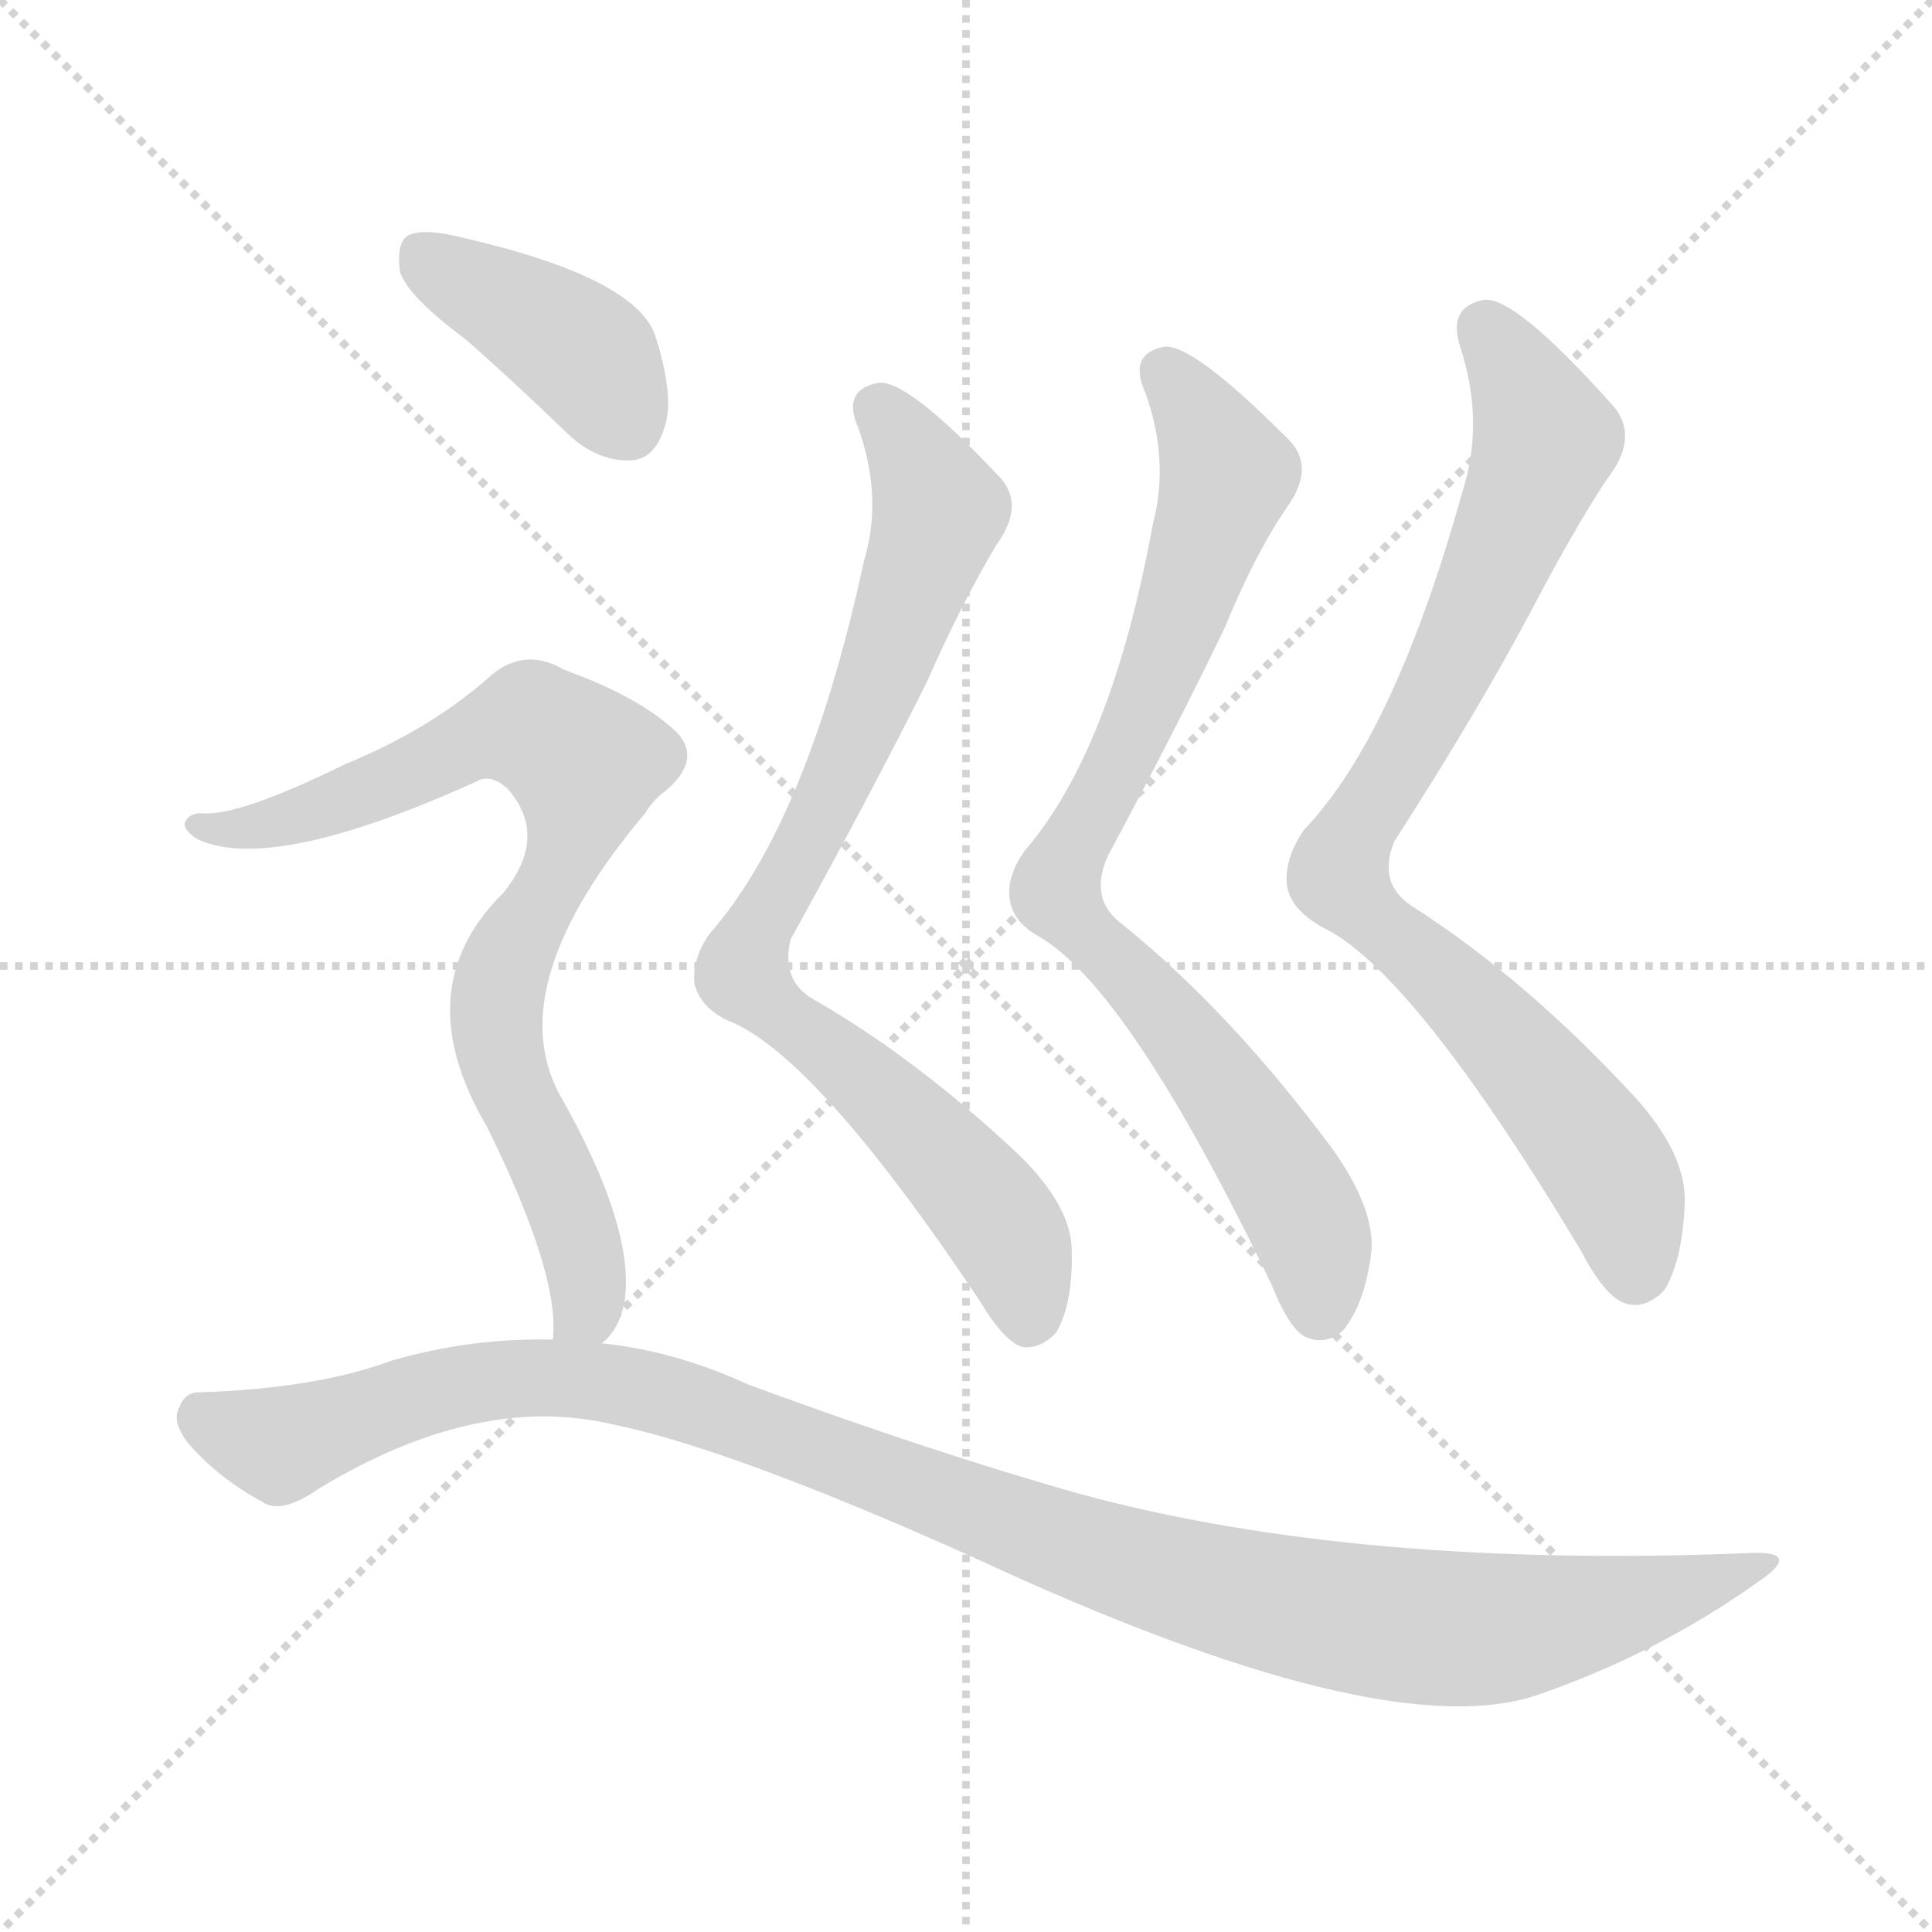
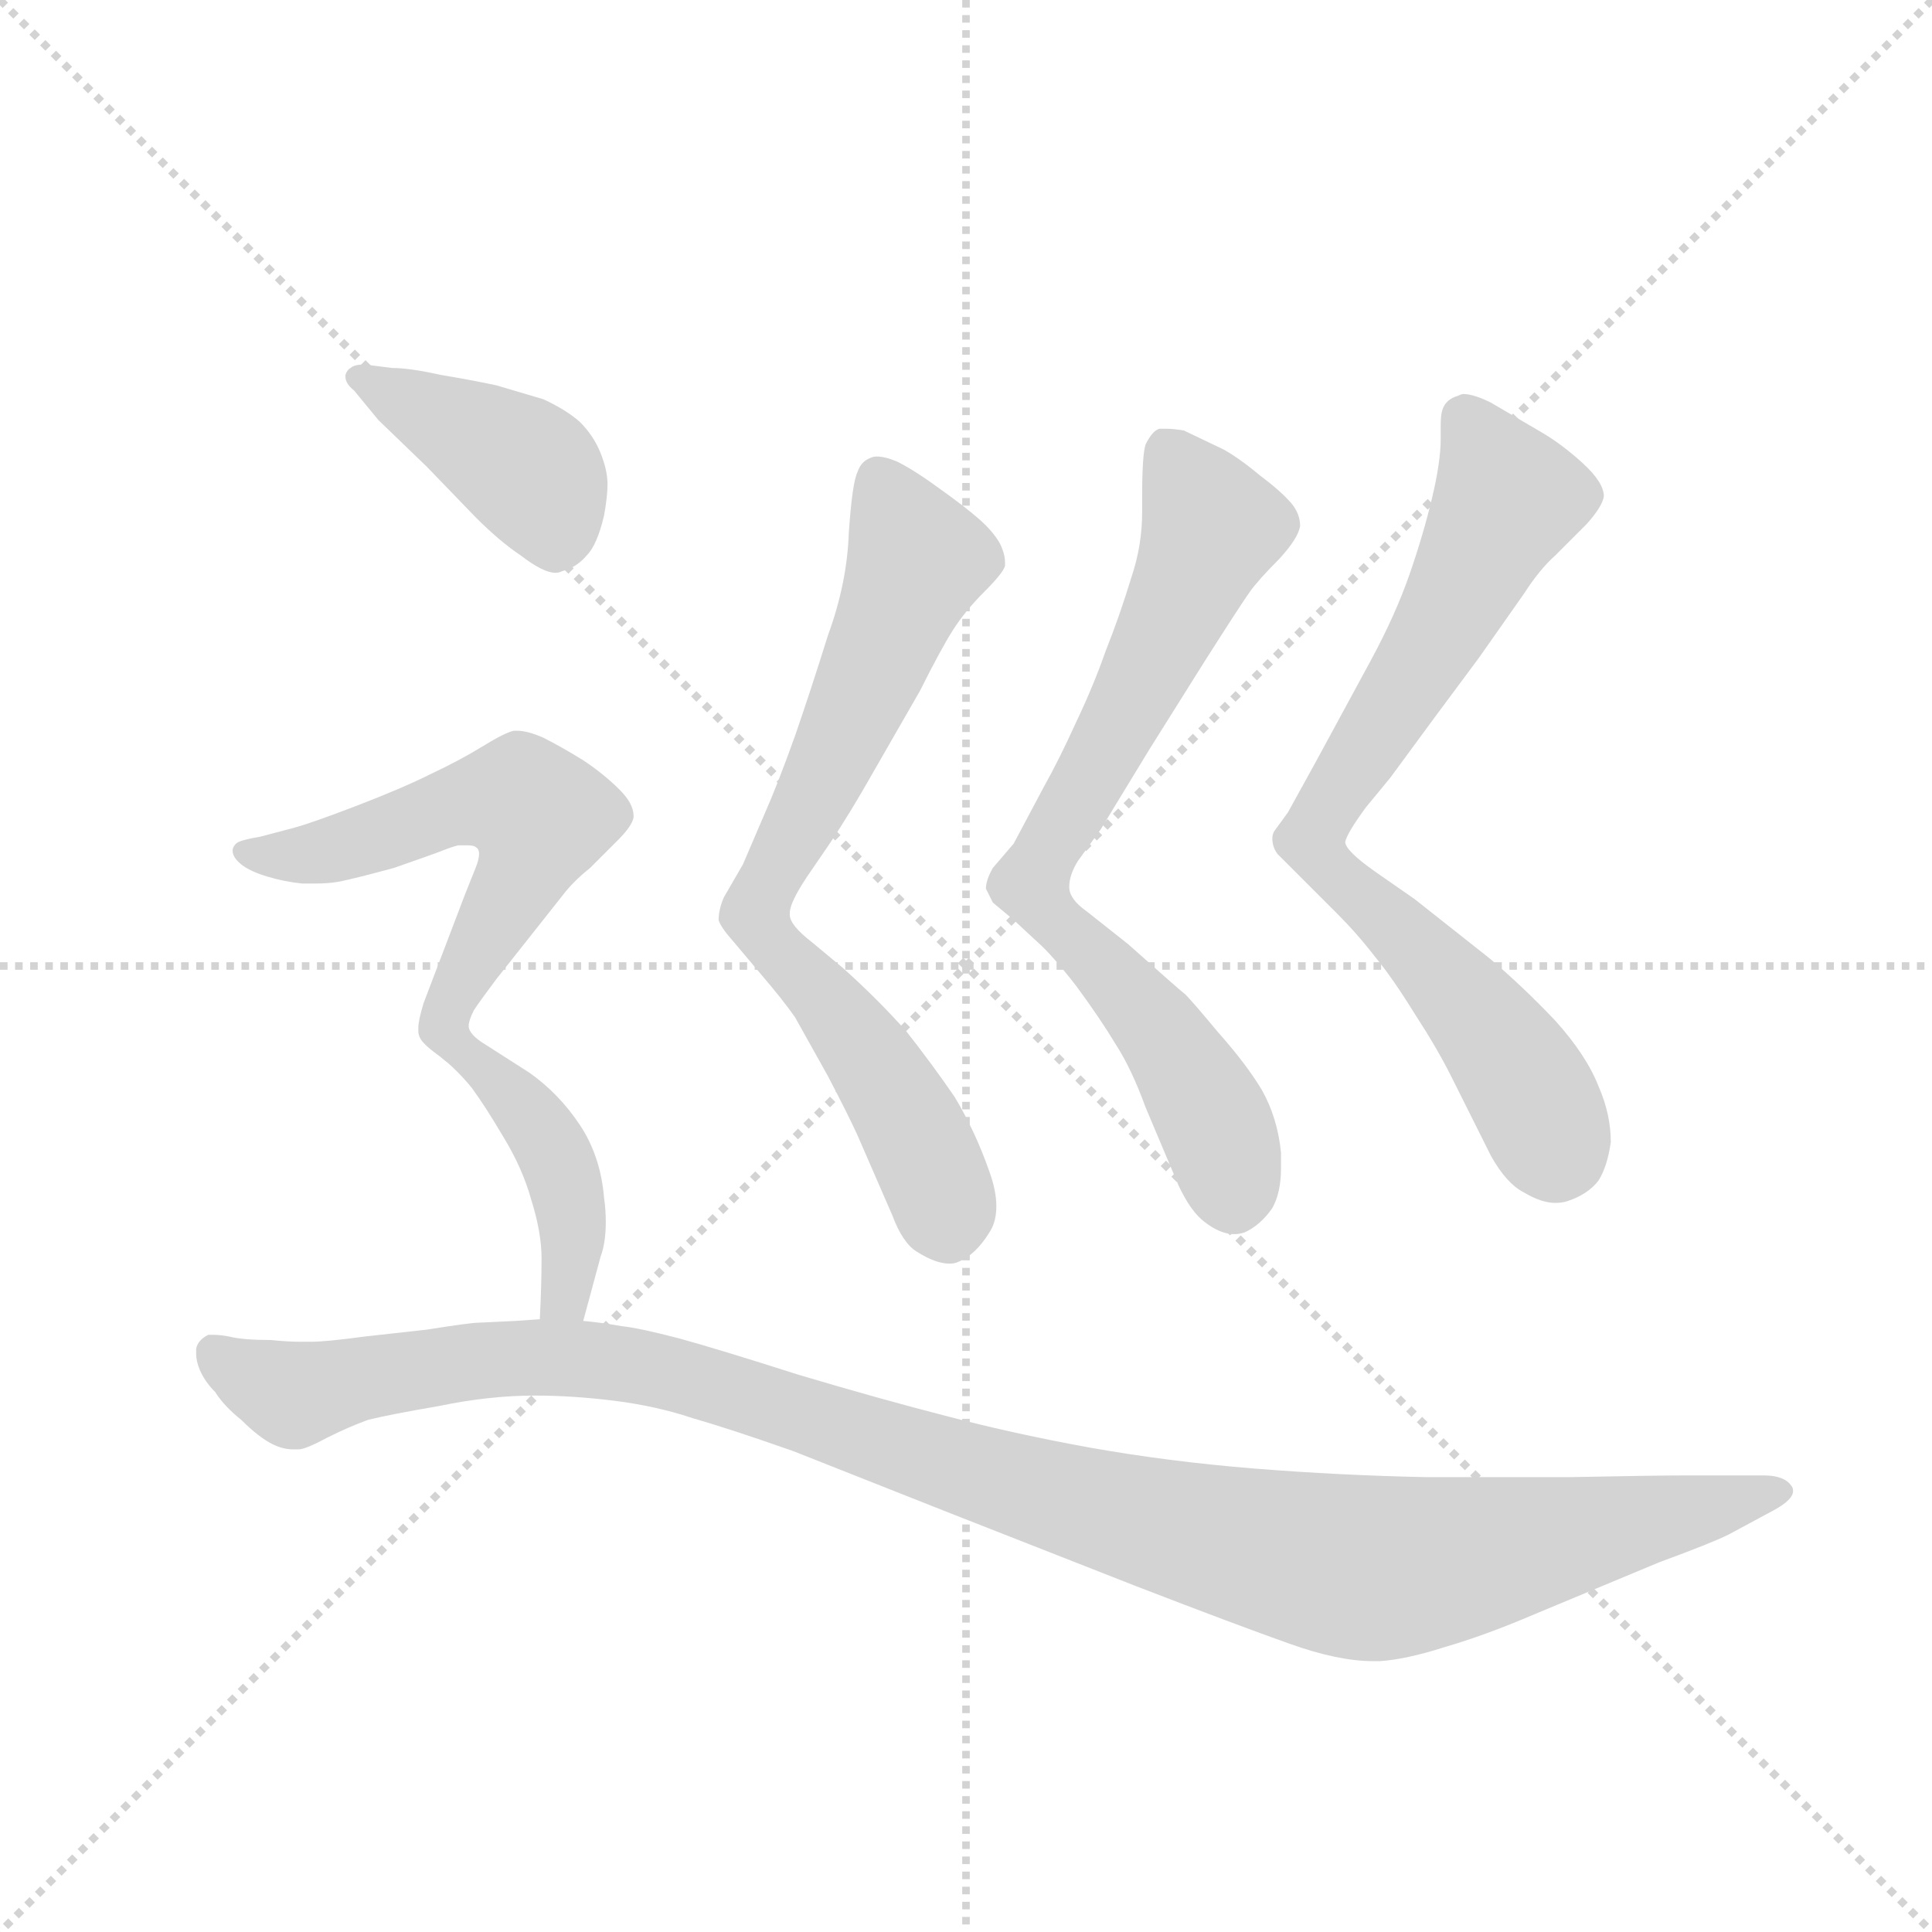
<svg xmlns="http://www.w3.org/2000/svg" version="1.1" viewBox="0 0 1024 1024">
  <g stroke="lightgray" stroke-dasharray="1,1" stroke-width="1" transform="scale(4, 4)">
    <line x1="0" y1="0" x2="256" y2="256" />
    <line x1="256" y1="0" x2="0" y2="256" />
    <line x1="128" y1="0" x2="128" y2="256" />
    <line x1="0" y1="128" x2="256" y2="128" />
  </g>
-   <g transform="scale(1, -1) translate(0, -900)">
+   <g transform="scale(0.92, -0.92) translate(60, -830)">
    <style type="text/css">
      
        @keyframes keyframes0 {
          from {
            stroke: blue;
-             stroke-dashoffset: 831;
-             stroke-width: 128;
-           }
-           73% {
+             stroke-dashoffset: 751;
+             stroke-width: 128;
+           }
+           71% {
            animation-timing-function: step-end;
            stroke: blue;
            stroke-dashoffset: 0;
            stroke-width: 128;
          }
          to {
            stroke: black;
            stroke-width: 1024;
          }
        }
        #make-me-a-hanzi-animation-0 {
-           animation: keyframes0 0.926s both;
+           animation: keyframes0 0.861s both;
          animation-delay: 0s;
          animation-timing-function: linear;
        }
      
        @keyframes keyframes1 {
          from {
            stroke: blue;
-             stroke-dashoffset: 826;
-             stroke-width: 128;
-           }
-           73% {
+             stroke-dashoffset: 762;
+             stroke-width: 128;
+           }
+           71% {
            animation-timing-function: step-end;
            stroke: blue;
            stroke-dashoffset: 0;
            stroke-width: 128;
          }
          to {
            stroke: black;
            stroke-width: 1024;
          }
        }
        #make-me-a-hanzi-animation-1 {
-           animation: keyframes1 0.922s both;
-           animation-delay: 0.926s;
+           animation: keyframes1 0.87s both;
+           animation-delay: 0.861s;
          animation-timing-function: linear;
        }
      
        @keyframes keyframes2 {
          from {
            stroke: blue;
-             stroke-dashoffset: 849;
-             stroke-width: 128;
-           }
-           73% {
+             stroke-dashoffset: 772;
+             stroke-width: 128;
+           }
+           72% {
            animation-timing-function: step-end;
            stroke: blue;
            stroke-dashoffset: 0;
            stroke-width: 128;
          }
          to {
            stroke: black;
            stroke-width: 1024;
          }
        }
        #make-me-a-hanzi-animation-2 {
-           animation: keyframes2 0.941s both;
-           animation-delay: 1.848s;
+           animation: keyframes2 0.878s both;
+           animation-delay: 1.731s;
          animation-timing-function: linear;
        }
      
        @keyframes keyframes3 {
          from {
            stroke: blue;
-             stroke-dashoffset: 401;
-             stroke-width: 128;
-           }
-           57% {
+             stroke-dashoffset: 421;
+             stroke-width: 128;
+           }
+           58% {
            animation-timing-function: step-end;
            stroke: blue;
            stroke-dashoffset: 0;
            stroke-width: 128;
          }
          to {
            stroke: black;
            stroke-width: 1024;
          }
        }
        #make-me-a-hanzi-animation-3 {
-           animation: keyframes3 0.576s both;
-           animation-delay: 2.789s;
+           animation: keyframes3 0.593s both;
+           animation-delay: 2.61s;
          animation-timing-function: linear;
        }
      
        @keyframes keyframes4 {
          from {
            stroke: blue;
-             stroke-dashoffset: 801;
-             stroke-width: 128;
-           }
-           72% {
+             stroke-dashoffset: 578;
+             stroke-width: 128;
+           }
+           65% {
            animation-timing-function: step-end;
            stroke: blue;
            stroke-dashoffset: 0;
            stroke-width: 128;
          }
          to {
            stroke: black;
            stroke-width: 1024;
          }
        }
        #make-me-a-hanzi-animation-4 {
-           animation: keyframes4 0.902s both;
-           animation-delay: 3.366s;
+           animation: keyframes4 0.72s both;
+           animation-delay: 3.202s;
          animation-timing-function: linear;
        }
      
        @keyframes keyframes5 {
          from {
            stroke: blue;
-             stroke-dashoffset: 1113;
-             stroke-width: 128;
-           }
-           78% {
+             stroke-dashoffset: 434;
+             stroke-width: 128;
+           }
+           59% {
            animation-timing-function: step-end;
            stroke: blue;
            stroke-dashoffset: 0;
            stroke-width: 128;
          }
          to {
            stroke: black;
            stroke-width: 1024;
          }
        }
        #make-me-a-hanzi-animation-5 {
-           animation: keyframes5 1.156s both;
-           animation-delay: 4.268s;
+           animation: keyframes5 0.603s both;
+           animation-delay: 3.923s;
+           animation-timing-function: linear;
+         }
+       
+         @keyframes keyframes6 {
+           from {
+             stroke: blue;
+             stroke-dashoffset: 1187;
+             stroke-width: 128;
+           }
+           79% {
+             animation-timing-function: step-end;
+             stroke: blue;
+             stroke-dashoffset: 0;
+             stroke-width: 128;
+           }
+           to {
+             stroke: black;
+             stroke-width: 1024;
+           }
+         }
+         #make-me-a-hanzi-animation-6 {
+           animation: keyframes6 1.216s both;
+           animation-delay: 4.526s;
          animation-timing-function: linear;
        }
      
    </style>
-     <path d="M 458 603 Q 428 464 376 405 Q 367 392 368 379 Q 371 366 386 359 Q 432 341 519 211 Q 532 189 542 186 Q 552 185 560 194 Q 569 210 568 239 Q 567 261 541 287 Q 486 339 430 371 Q 414 381 419 402 Q 462 480 491 538 Q 510 581 528 611 Q 544 633 529 648 Q 480 700 465 697 Q 446 693 455 673 Q 468 636 458 603 Z" fill="lightgray" />
-     <path d="M 611 622 Q 589 502 543 449 Q 534 436 535 425 Q 536 412 550 404 Q 598 377 674 219 Q 684 194 693 191 Q 703 187 712 195 Q 724 210 727 238 Q 728 260 707 290 Q 653 363 595 410 Q 577 423 587 446 Q 624 515 649 567 Q 665 606 682 631 Q 698 653 682 668 Q 630 720 616 716 Q 598 712 607 692 Q 620 656 611 622 Z" fill="lightgray" />
-     <path d="M 775 639 Q 739 510 691 460 Q 681 445 682 432 Q 683 419 700 409 Q 748 387 838 237 Q 851 212 862 209 Q 872 206 882 216 Q 892 232 893 264 Q 893 289 867 318 Q 809 381 748 420 Q 730 432 739 454 Q 784 524 813 579 Q 834 619 851 645 Q 870 669 854 686 Q 802 744 786 741 Q 767 737 774 716 Q 787 676 775 639 Z" fill="lightgray" />
-     <path d="M 247 720 Q 272 698 301 670 Q 317 655 335 656 Q 347 657 352 673 Q 358 689 347 723 Q 335 754 241 775 Q 223 779 216 775 Q 210 771 212 756 Q 216 743 247 720 Z" fill="lightgray" />
-     <path d="M 319 188 Q 328 195 331 210 Q 337 249 296 321 Q 266 379 342 469 Q 346 476 353 481 Q 375 500 354 516 Q 335 532 299 545 Q 277 558 258 540 Q 227 513 183 495 Q 126 467 107 469 Q 100 469 98 464 Q 97 460 105 455 Q 145 437 253 486 Q 260 490 269 482 Q 291 457 267 427 Q 215 376 258 303 Q 297 224 293 190 C 294 160 302 163 319 188 Z" fill="lightgray" />
-     <path d="M 293 190 Q 250 191 208 179 Q 168 164 105 162 Q 98 162 95 154 Q 91 147 99 136 Q 115 117 139 104 Q 149 97 169 111 Q 253 162 325 145 Q 388 132 515 75 Q 734 -27 816 2 Q 879 24 931 61 Q 955 77 931 77 Q 721 68 573 108 Q 495 130 397 166 Q 358 184 319 188 L 293 190 Z" fill="lightgray" />
+     <path d="M 418 344 Q 430 362 443 385 L 470 432 Q 482 456 489 467 Q 496 478 507 489 Q 518 500 519 504 L 519 506 Q 519 511 516 517 Q 512 524 504 531 Q 496 538 482 548 Q 467 559 457 564 Q 450 567 445 567 Q 443 567 441 566 Q 436 564 434 558 Q 431 552 429 523 Q 428 494 417 464 Q 407 432 398 406 Q 388 378 380 360 L 368 332 L 357 313 Q 354 306 354 300 Q 355 296 363 287 L 379 268 Q 391 254 398 244 L 417 210 Q 429 187 434 176 L 454 130 Q 460 114 468 109 Q 479 102 487 102 Q 490 102 492 103 Q 502 107 510 120 Q 514 126 514 135 Q 514 144 510 155 Q 502 178 490 198 Q 477 217 462 236 Q 446 254 426 272 L 408 287 Q 395 297 395 303 L 395 304 Q 395 310 405 325 L 418 344 Z" fill="lightgray" />
+     <path d="M 574 352 L 602 398 L 634 449 Q 655 482 660 489 Q 665 496 677 508 Q 688 520 689 527 Q 689 534 684 540 Q 678 547 666 556 Q 654 566 645 571 L 622 582 Q 616 583 612 583 L 608 583 Q 604 582 600 574 Q 598 568 598 544 L 598 535 Q 598 516 592 498 Q 585 475 577 455 Q 570 435 560 414 Q 550 392 541 376 L 524 344 L 512 330 Q 508 323 508 318 L 512 310 L 524 300 L 538 287 Q 546 280 560 262 Q 574 243 583 228 Q 592 214 600 192 L 619 147 Q 626 132 634 126 Q 643 119 651 119 Q 654 119 657 120 Q 666 124 673 134 Q 678 143 678 157 L 678 166 Q 676 186 667 202 Q 658 217 642 235 Q 627 253 623 257 Q 618 261 590 286 L 566 305 Q 556 312 556 319 Q 556 326 561 334 L 574 352 Z" fill="lightgray" />
+     <path d="M 741 382 L 766 416 L 792 451 L 818 488 Q 827 502 836 510 L 854 528 Q 863 538 864 544 Q 864 552 852 563 Q 840 574 828 581 L 799 598 Q 789 603 783 603 Q 782 603 780 602 Q 773 600 771 594 Q 770 591 770 585 L 770 577 Q 770 564 765 543 Q 760 522 752 499 Q 744 476 730 450 L 698 391 L 682 362 L 674 351 Q 673 349 673 347 Q 673 342 676 338 L 688 326 L 710 304 Q 722 292 732 279 Q 742 267 755 246 Q 768 226 776 210 L 799 164 Q 808 148 818 143 Q 828 137 836 137 Q 840 137 843 138 Q 855 142 861 150 Q 866 158 868 172 Q 868 188 861 204 Q 854 222 836 242 Q 817 262 798 278 L 755 312 L 732 328 Q 715 340 715 345 Q 716 350 727 365 L 741 382 Z" fill="lightgray" />
+     <path d="M 158 588 L 186 561 L 214 532 Q 228 518 240 510 Q 253 500 260 500 Q 262 500 264 501 Q 272 503 278 510 Q 284 516 288 533 Q 290 544 290 551 Q 290 559 286 569 Q 282 579 274 587 Q 266 594 253 600 L 226 608 Q 212 611 194 614 Q 176 618 166 618 L 150 620 Q 144 620 142 618 Q 140 617 139 614 L 139 613 Q 139 609 144 605 L 158 588 Z" fill="lightgray" />
+     <path d="M 210 239 Q 210 242 213 248 Q 217 254 226 266 L 264 314 Q 270 322 280 330 L 296 346 Q 304 354 305 359 L 305 360 Q 305 367 297 375 Q 288 384 276 392 Q 263 400 253 405 Q 244 409 238 409 L 236 409 Q 231 408 218 400 Q 205 392 188 384 Q 172 376 146 366 Q 120 356 109 353 L 90 348 Q 78 346 76 344 Q 74 342 74 340 Q 74 336 79 332 Q 84 328 94 325 Q 104 322 114 321 L 122 321 Q 129 321 135 322 Q 145 324 167 330 Q 190 338 195 340 Q 200 342 204 343 L 209 343 Q 213 343 214 342 Q 216 341 216 338 Q 216 335 214 330 L 208 315 L 184 252 Q 181 242 181 238 L 181 236 Q 181 234 182 232 Q 184 228 194 221 C 201 215 201 215 210 239 Z" fill="lightgray" />
+     <path d="M 276 69 L 286 106 Q 289 114 289 126 Q 289 133 288 140 Q 286 164 274 182 Q 262 200 245 212 L 220 228 Q 210 234 210 239 C 197 266 171 240 194 221 Q 204 213 212 203 Q 220 192 230 175 Q 241 157 246 139 Q 252 120 252 105 Q 252 90 251 70 C 250 40 268 40 276 69 Z" fill="lightgray" />
+     <path d="M 251 70 L 237 69 L 216 68 Q 211 68 186 64 L 150 60 Q 128 57 119 57 L 113 57 Q 106 57 96 58 Q 80 58 72 60 Q 67 61 63 61 L 60 61 Q 54 58 53 53 L 53 50 Q 53 46 55 41 Q 58 34 64 28 Q 69 20 79 12 Q 89 2 97 -2 Q 103 -5 109 -5 L 112 -5 Q 116 -5 129 2 Q 141 8 152 12 Q 164 15 193 20 Q 222 26 248 26 Q 270 26 294 23 Q 318 20 339 13 Q 360 7 397 -6 L 488 -42 L 595 -84 Q 652 -106 683 -117 Q 711 -127 731 -127 L 735 -127 Q 750 -126 772 -119 Q 796 -112 824 -100 L 896 -70 Q 926 -59 936 -54 L 962 -40 Q 973 -34 973 -29 Q 973 -27 972 -26 Q 968 -20 956 -20 L 912 -20 Q 894 -20 844 -21 L 762 -21 Q 712 -20 662 -16 Q 613 -12 568 -4 Q 524 4 486 14 Q 447 24 400 38 Q 353 53 331 59 Q 308 65 298 66 Q 287 68 276 69 L 251 70 Z" fill="lightgray" />
    <clipPath id="make-me-a-hanzi-clip-0">
-       <path d="M 458 603 Q 428 464 376 405 Q 367 392 368 379 Q 371 366 386 359 Q 432 341 519 211 Q 532 189 542 186 Q 552 185 560 194 Q 569 210 568 239 Q 567 261 541 287 Q 486 339 430 371 Q 414 381 419 402 Q 462 480 491 538 Q 510 581 528 611 Q 544 633 529 648 Q 480 700 465 697 Q 446 693 455 673 Q 468 636 458 603 Z" />
-     </clipPath>
-     <path clip-path="url(#make-me-a-hanzi-clip-0)" d="M 466 683 L 498 630 L 452 504 L 401 408 L 394 383 L 515 271 L 535 244 L 545 199" fill="none" id="make-me-a-hanzi-animation-0" stroke-dasharray="703 1406" stroke-linecap="round" />
+       <path d="M 418 344 Q 430 362 443 385 L 470 432 Q 482 456 489 467 Q 496 478 507 489 Q 518 500 519 504 L 519 506 Q 519 511 516 517 Q 512 524 504 531 Q 496 538 482 548 Q 467 559 457 564 Q 450 567 445 567 Q 443 567 441 566 Q 436 564 434 558 Q 431 552 429 523 Q 428 494 417 464 Q 407 432 398 406 Q 388 378 380 360 L 368 332 L 357 313 Q 354 306 354 300 Q 355 296 363 287 L 379 268 Q 391 254 398 244 L 417 210 Q 429 187 434 176 L 454 130 Q 460 114 468 109 Q 479 102 487 102 Q 490 102 492 103 Q 502 107 510 120 Q 514 126 514 135 Q 514 144 510 155 Q 502 178 490 198 Q 477 217 462 236 Q 446 254 426 272 L 408 287 Q 395 297 395 303 L 395 304 Q 395 310 405 325 L 418 344 Z" />
+     </clipPath>
+     <path clip-path="url(#make-me-a-hanzi-clip-0)" d="M 446 555 L 469 507 L 375 303 L 462 188 L 479 152 L 486 120" fill="none" id="make-me-a-hanzi-animation-0" stroke-dasharray="623 1246" stroke-linecap="round" />
    <clipPath id="make-me-a-hanzi-clip-1">
-       <path d="M 611 622 Q 589 502 543 449 Q 534 436 535 425 Q 536 412 550 404 Q 598 377 674 219 Q 684 194 693 191 Q 703 187 712 195 Q 724 210 727 238 Q 728 260 707 290 Q 653 363 595 410 Q 577 423 587 446 Q 624 515 649 567 Q 665 606 682 631 Q 698 653 682 668 Q 630 720 616 716 Q 598 712 607 692 Q 620 656 611 622 Z" />
-     </clipPath>
-     <path clip-path="url(#make-me-a-hanzi-clip-1)" d="M 618 702 L 651 650 L 610 533 L 560 426 L 635 341 L 670 292 L 691 256 L 700 206" fill="none" id="make-me-a-hanzi-animation-1" stroke-dasharray="698 1396" stroke-linecap="round" />
+       <path d="M 574 352 L 602 398 L 634 449 Q 655 482 660 489 Q 665 496 677 508 Q 688 520 689 527 Q 689 534 684 540 Q 678 547 666 556 Q 654 566 645 571 L 622 582 Q 616 583 612 583 L 608 583 Q 604 582 600 574 Q 598 568 598 544 L 598 535 Q 598 516 592 498 Q 585 475 577 455 Q 570 435 560 414 Q 550 392 541 376 L 524 344 L 512 330 Q 508 323 508 318 L 512 310 L 524 300 L 538 287 Q 546 280 560 262 Q 574 243 583 228 Q 592 214 600 192 L 619 147 Q 626 132 634 126 Q 643 119 651 119 Q 654 119 657 120 Q 666 124 673 134 Q 678 143 678 157 L 678 166 Q 676 186 667 202 Q 658 217 642 235 Q 627 253 623 257 Q 618 261 590 286 L 566 305 Q 556 312 556 319 Q 556 326 561 334 L 574 352 Z" />
+     </clipPath>
+     <path clip-path="url(#make-me-a-hanzi-clip-1)" d="M 610 573 L 638 526 L 601 443 L 533 321 L 625 210 L 643 175 L 651 139" fill="none" id="make-me-a-hanzi-animation-1" stroke-dasharray="634 1268" stroke-linecap="round" />
    <clipPath id="make-me-a-hanzi-clip-2">
-       <path d="M 775 639 Q 739 510 691 460 Q 681 445 682 432 Q 683 419 700 409 Q 748 387 838 237 Q 851 212 862 209 Q 872 206 882 216 Q 892 232 893 264 Q 893 289 867 318 Q 809 381 748 420 Q 730 432 739 454 Q 784 524 813 579 Q 834 619 851 645 Q 870 669 854 686 Q 802 744 786 741 Q 767 737 774 716 Q 787 676 775 639 Z" />
-     </clipPath>
-     <path clip-path="url(#make-me-a-hanzi-clip-2)" d="M 787 725 L 820 668 L 782 574 L 744 498 L 718 460 L 710 434 L 776 372 L 837 302 L 857 272 L 867 225" fill="none" id="make-me-a-hanzi-animation-2" stroke-dasharray="721 1442" stroke-linecap="round" />
+       <path d="M 741 382 L 766 416 L 792 451 L 818 488 Q 827 502 836 510 L 854 528 Q 863 538 864 544 Q 864 552 852 563 Q 840 574 828 581 L 799 598 Q 789 603 783 603 Q 782 603 780 602 Q 773 600 771 594 Q 770 591 770 585 L 770 577 Q 770 564 765 543 Q 760 522 752 499 Q 744 476 730 450 L 698 391 L 682 362 L 674 351 Q 673 349 673 347 Q 673 342 676 338 L 688 326 L 710 304 Q 722 292 732 279 Q 742 267 755 246 Q 768 226 776 210 L 799 164 Q 808 148 818 143 Q 828 137 836 137 Q 840 137 843 138 Q 855 142 861 150 Q 866 158 868 172 Q 868 188 861 204 Q 854 222 836 242 Q 817 262 798 278 L 755 312 L 732 328 Q 715 340 715 345 Q 716 350 727 365 L 741 382 Z" />
+     </clipPath>
+     <path clip-path="url(#make-me-a-hanzi-clip-2)" d="M 785 593 L 807 541 L 766 461 L 695 347 L 704 331 L 758 282 L 807 224 L 836 162" fill="none" id="make-me-a-hanzi-animation-2" stroke-dasharray="644 1288" stroke-linecap="round" />
    <clipPath id="make-me-a-hanzi-clip-3">
-       <path d="M 247 720 Q 272 698 301 670 Q 317 655 335 656 Q 347 657 352 673 Q 358 689 347 723 Q 335 754 241 775 Q 223 779 216 775 Q 210 771 212 756 Q 216 743 247 720 Z" />
-     </clipPath>
-     <path clip-path="url(#make-me-a-hanzi-clip-3)" d="M 223 766 L 313 709 L 332 676" fill="none" id="make-me-a-hanzi-animation-3" stroke-dasharray="273 546" stroke-linecap="round" />
+       <path d="M 158 588 L 186 561 L 214 532 Q 228 518 240 510 Q 253 500 260 500 Q 262 500 264 501 Q 272 503 278 510 Q 284 516 288 533 Q 290 544 290 551 Q 290 559 286 569 Q 282 579 274 587 Q 266 594 253 600 L 226 608 Q 212 611 194 614 Q 176 618 166 618 L 150 620 Q 144 620 142 618 Q 140 617 139 614 L 139 613 Q 139 609 144 605 L 158 588 Z" />
+     </clipPath>
+     <path clip-path="url(#make-me-a-hanzi-clip-3)" d="M 144 614 L 246 557 L 258 535 L 259 512" fill="none" id="make-me-a-hanzi-animation-3" stroke-dasharray="293 586" stroke-linecap="round" />
    <clipPath id="make-me-a-hanzi-clip-4">
-       <path d="M 319 188 Q 328 195 331 210 Q 337 249 296 321 Q 266 379 342 469 Q 346 476 353 481 Q 375 500 354 516 Q 335 532 299 545 Q 277 558 258 540 Q 227 513 183 495 Q 126 467 107 469 Q 100 469 98 464 Q 97 460 105 455 Q 145 437 253 486 Q 260 490 269 482 Q 291 457 267 427 Q 215 376 258 303 Q 297 224 293 190 C 294 160 302 163 319 188 Z" />
-     </clipPath>
-     <path clip-path="url(#make-me-a-hanzi-clip-4)" d="M 105 462 L 153 465 L 270 514 L 294 509 L 310 495 L 304 455 L 270 395 L 263 363 L 268 334 L 303 257 L 311 225 L 312 209 L 300 194" fill="none" id="make-me-a-hanzi-animation-4" stroke-dasharray="673 1346" stroke-linecap="round" />
+       <path d="M 210 239 Q 210 242 213 248 Q 217 254 226 266 L 264 314 Q 270 322 280 330 L 296 346 Q 304 354 305 359 L 305 360 Q 305 367 297 375 Q 288 384 276 392 Q 263 400 253 405 Q 244 409 238 409 L 236 409 Q 231 408 218 400 Q 205 392 188 384 Q 172 376 146 366 Q 120 356 109 353 L 90 348 Q 78 346 76 344 Q 74 342 74 340 Q 74 336 79 332 Q 84 328 94 325 Q 104 322 114 321 L 122 321 Q 129 321 135 322 Q 145 324 167 330 Q 190 338 195 340 Q 200 342 204 343 L 209 343 Q 213 343 214 342 Q 216 341 216 338 Q 216 335 214 330 L 208 315 L 184 252 Q 181 242 181 238 L 181 236 Q 181 234 182 232 Q 184 228 194 221 C 201 215 201 215 210 239 Z" />
+     </clipPath>
+     <path clip-path="url(#make-me-a-hanzi-clip-4)" d="M 81 339 L 135 341 L 203 366 L 241 369 L 251 359 L 246 337 L 199 254 L 194 229" fill="none" id="make-me-a-hanzi-animation-4" stroke-dasharray="450 900" stroke-linecap="round" />
    <clipPath id="make-me-a-hanzi-clip-5">
-       <path d="M 293 190 Q 250 191 208 179 Q 168 164 105 162 Q 98 162 95 154 Q 91 147 99 136 Q 115 117 139 104 Q 149 97 169 111 Q 253 162 325 145 Q 388 132 515 75 Q 734 -27 816 2 Q 879 24 931 61 Q 955 77 931 77 Q 721 68 573 108 Q 495 130 397 166 Q 358 184 319 188 L 293 190 Z" />
-     </clipPath>
-     <path clip-path="url(#make-me-a-hanzi-clip-5)" d="M 108 148 L 151 136 L 246 166 L 298 170 L 335 165 L 618 64 L 772 36 L 824 41 L 935 69" fill="none" id="make-me-a-hanzi-animation-5" stroke-dasharray="985 1970" stroke-linecap="round" />
+       <path d="M 276 69 L 286 106 Q 289 114 289 126 Q 289 133 288 140 Q 286 164 274 182 Q 262 200 245 212 L 220 228 Q 210 234 210 239 C 197 266 171 240 194 221 Q 204 213 212 203 Q 220 192 230 175 Q 241 157 246 139 Q 252 120 252 105 Q 252 90 251 70 C 250 40 268 40 276 69 Z" />
+     </clipPath>
+     <path clip-path="url(#make-me-a-hanzi-clip-5)" d="M 211 230 L 210 222 L 254 176 L 267 144 L 269 104 L 266 83 L 258 76" fill="none" id="make-me-a-hanzi-animation-5" stroke-dasharray="306 612" stroke-linecap="round" />
+     <clipPath id="make-me-a-hanzi-clip-6">
+       <path d="M 251 70 L 237 69 L 216 68 Q 211 68 186 64 L 150 60 Q 128 57 119 57 L 113 57 Q 106 57 96 58 Q 80 58 72 60 Q 67 61 63 61 L 60 61 Q 54 58 53 53 L 53 50 Q 53 46 55 41 Q 58 34 64 28 Q 69 20 79 12 Q 89 2 97 -2 Q 103 -5 109 -5 L 112 -5 Q 116 -5 129 2 Q 141 8 152 12 Q 164 15 193 20 Q 222 26 248 26 Q 270 26 294 23 Q 318 20 339 13 Q 360 7 397 -6 L 488 -42 L 595 -84 Q 652 -106 683 -117 Q 711 -127 731 -127 L 735 -127 Q 750 -126 772 -119 Q 796 -112 824 -100 L 896 -70 Q 926 -59 936 -54 L 962 -40 Q 973 -34 973 -29 Q 973 -27 972 -26 Q 968 -20 956 -20 L 912 -20 Q 894 -20 844 -21 L 762 -21 Q 712 -20 662 -16 Q 613 -12 568 -4 Q 524 4 486 14 Q 447 24 400 38 Q 353 53 331 59 Q 308 65 298 66 Q 287 68 276 69 L 251 70 Z" />
+     </clipPath>
+     <path clip-path="url(#make-me-a-hanzi-clip-6)" d="M 62 53 L 110 26 L 222 47 L 307 43 L 574 -40 L 729 -74 L 964 -30" fill="none" id="make-me-a-hanzi-animation-6" stroke-dasharray="1059 2118" stroke-linecap="round" />
  </g>
</svg>
